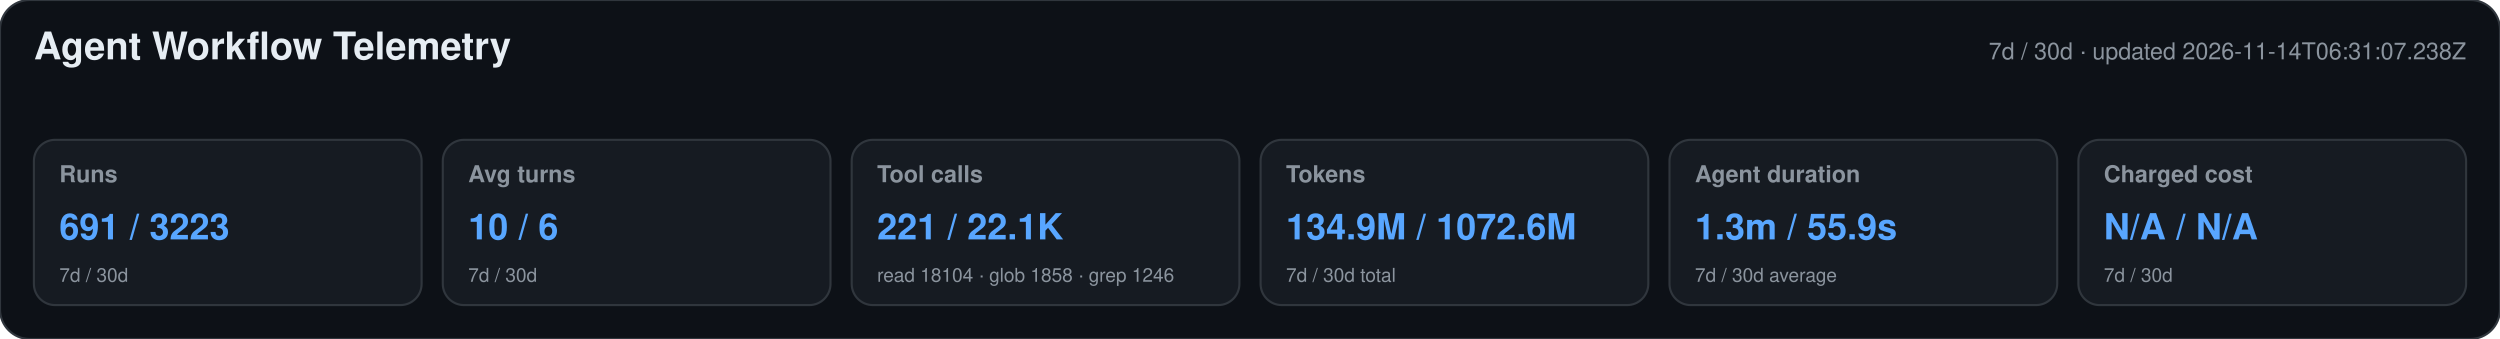
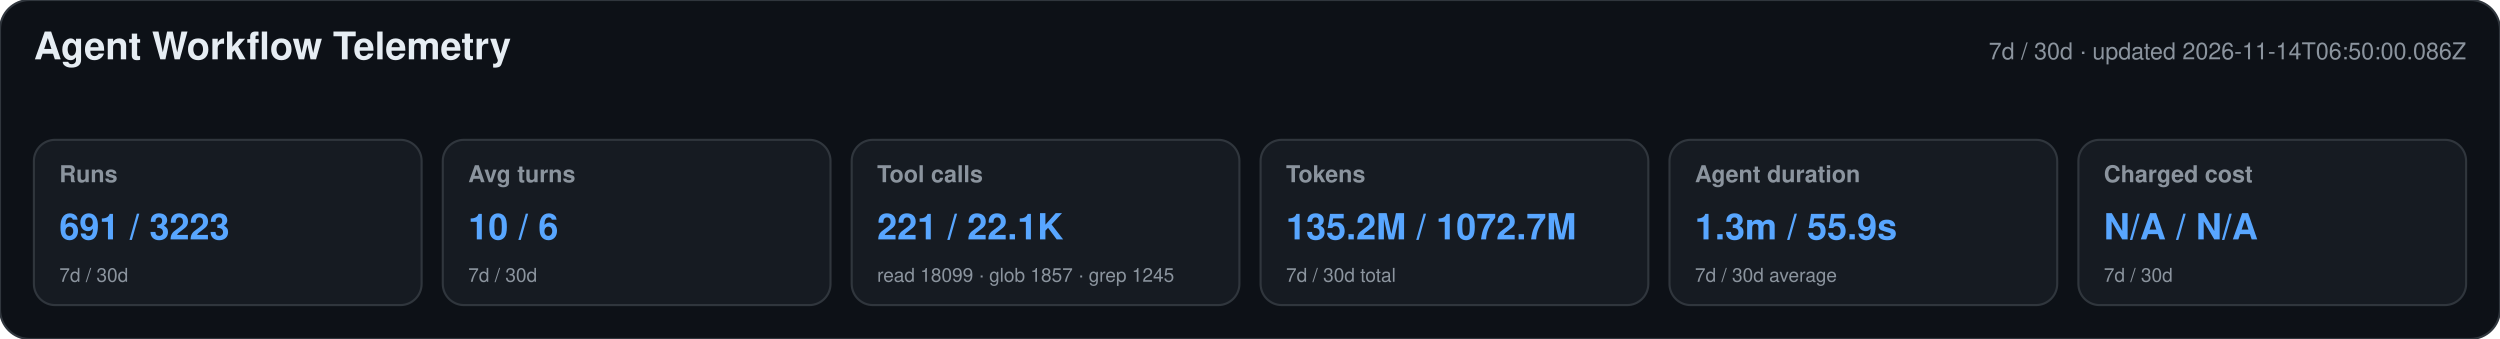
<svg xmlns="http://www.w3.org/2000/svg" width="1180" height="160" viewBox="0 0 1180 160" role="img" aria-labelledby="title desc">
  <style>text{font-family:-apple-system,BlinkMacSystemFont,"Segoe UI",Helvetica,Arial,sans-serif}.heading{font-size:18px;font-weight:650;fill:#e6edf3}.meta,.label,.secondary{fill:#8b949e}.meta,.label{font-size:11px}.label{font-weight:600}.primary{font-size:17px;font-weight:700;fill:#58a6ff}.secondary{font-size:9px}</style>
  <rect width="1180" height="160" rx="14" fill="#0d1117" stroke="#30363d" />
  <text x="16" y="28" class="heading">Agent Workflow Telemetry</text>
-   <text x="1164" y="28" text-anchor="end" class="meta">7d / 30d · updated 2026-11-14T06:31:07.238Z</text>
+   <text x="1164" y="28" text-anchor="end" class="meta">7d / 30d · updated 2026-11-14T06:50:00.086Z</text>
  <g>
    <rect x="16" y="66" width="183" height="78" rx="10" fill="#161b22" stroke="#30363d" />
    <text x="28" y="86" class="label">Runs</text>
    <text x="28" y="113" class="primary">691 / 3223</text>
    <text x="28" y="133" class="secondary">7d / 30d</text>
  </g>
  <g>
    <rect x="209" y="66" width="183" height="78" rx="10" fill="#161b22" stroke="#30363d" />
    <text x="221" y="86" class="label">Avg turns</text>
    <text x="221" y="113" class="primary">10 / 6</text>
    <text x="221" y="133" class="secondary">7d / 30d</text>
  </g>
  <g>
    <rect x="402" y="66" width="183" height="78" rx="10" fill="#161b22" stroke="#30363d" />
    <text x="414" y="86" class="label">Tool calls</text>
    <text x="414" y="113" class="primary">221 / 22.1K</text>
-     <text x="414" y="133" class="secondary">read 18104 · glob 1858 · grep 1246</text>
+     <text x="414" y="133" class="secondary">read 18099 · glob 1857 · grep 1245</text>
  </g>
  <g>
    <rect x="595" y="66" width="183" height="78" rx="10" fill="#161b22" stroke="#30363d" />
    <text x="607" y="86" class="label">Tokens</text>
-     <text x="607" y="113" class="primary">134.9M / 1072.6M</text>
+     <text x="607" y="113" class="primary">135.2M / 1072.7M</text>
    <text x="607" y="133" class="secondary">7d / 30d total</text>
  </g>
  <g>
    <rect x="788" y="66" width="183" height="78" rx="10" fill="#161b22" stroke="#30363d" />
    <text x="800" y="86" class="label">Agent duration</text>
    <text x="800" y="113" class="primary">1.3m / 55.9s</text>
    <text x="800" y="133" class="secondary">7d / 30d average</text>
  </g>
  <g>
    <rect x="981" y="66" width="183" height="78" rx="10" fill="#161b22" stroke="#30363d" />
    <text x="993" y="86" class="label">Charged cost</text>
    <text x="993" y="113" class="primary">N/A / N/A</text>
    <text x="993" y="133" class="secondary">7d / 30d</text>
  </g>
</svg>
